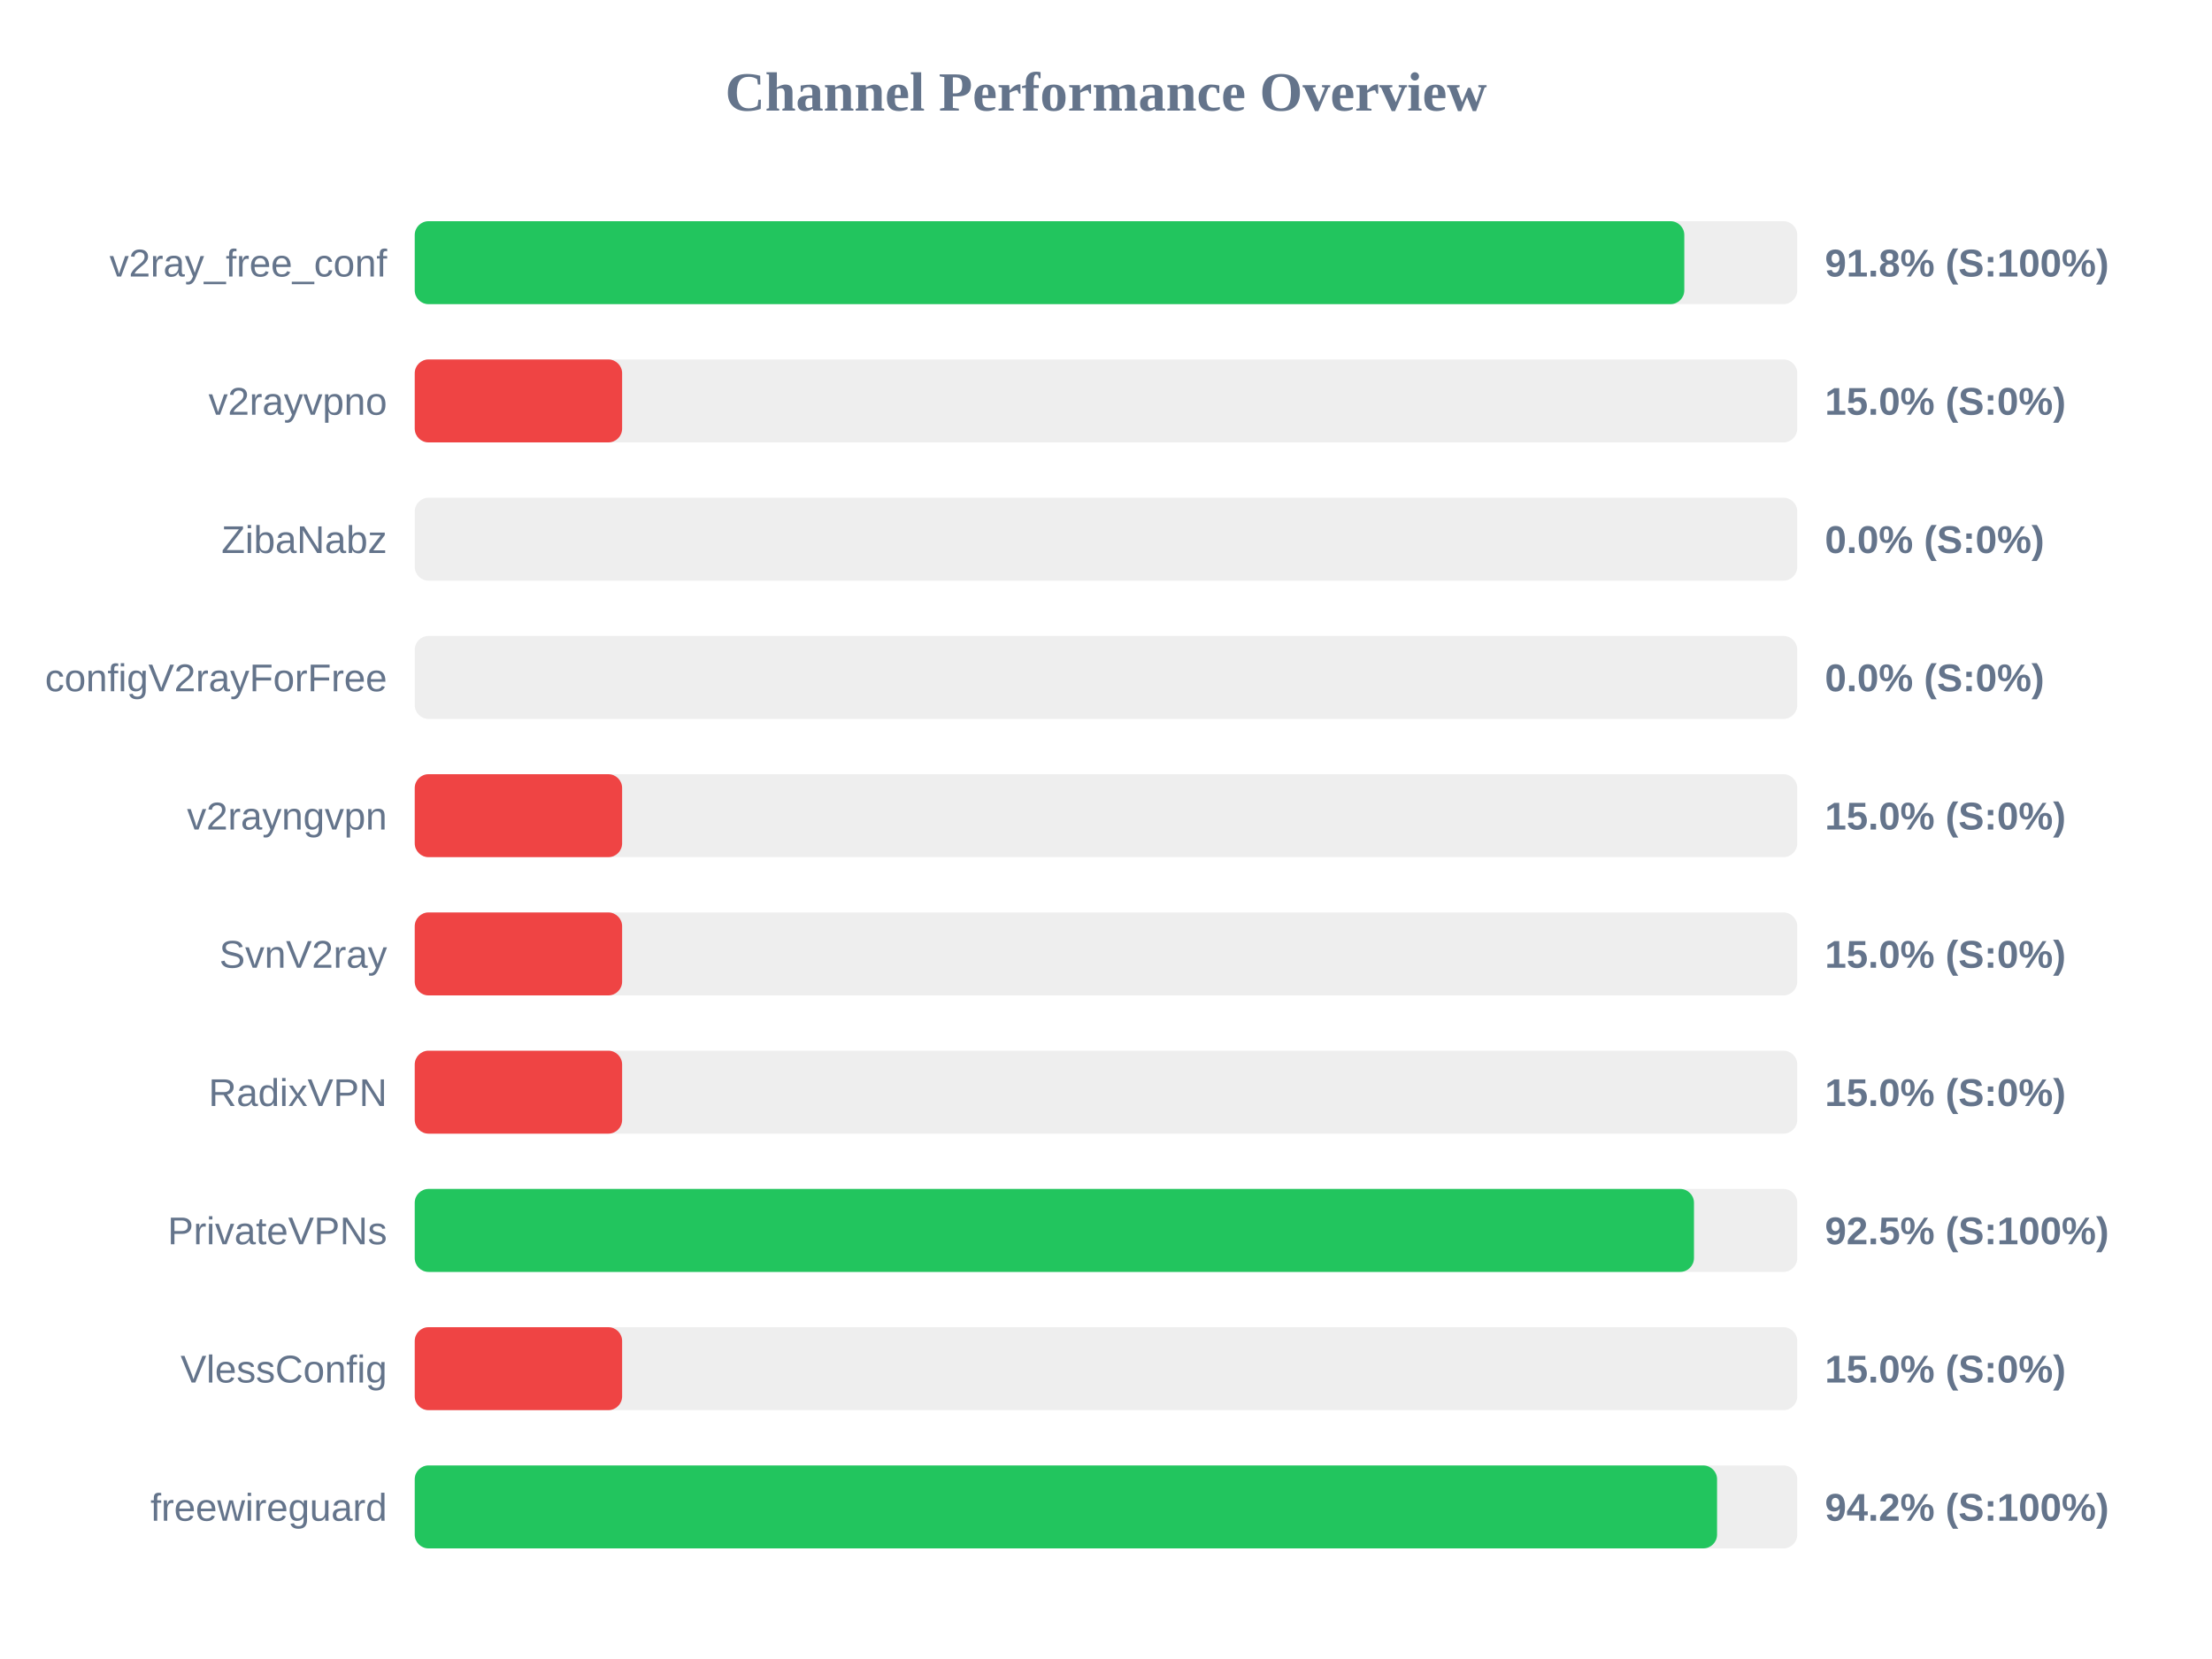
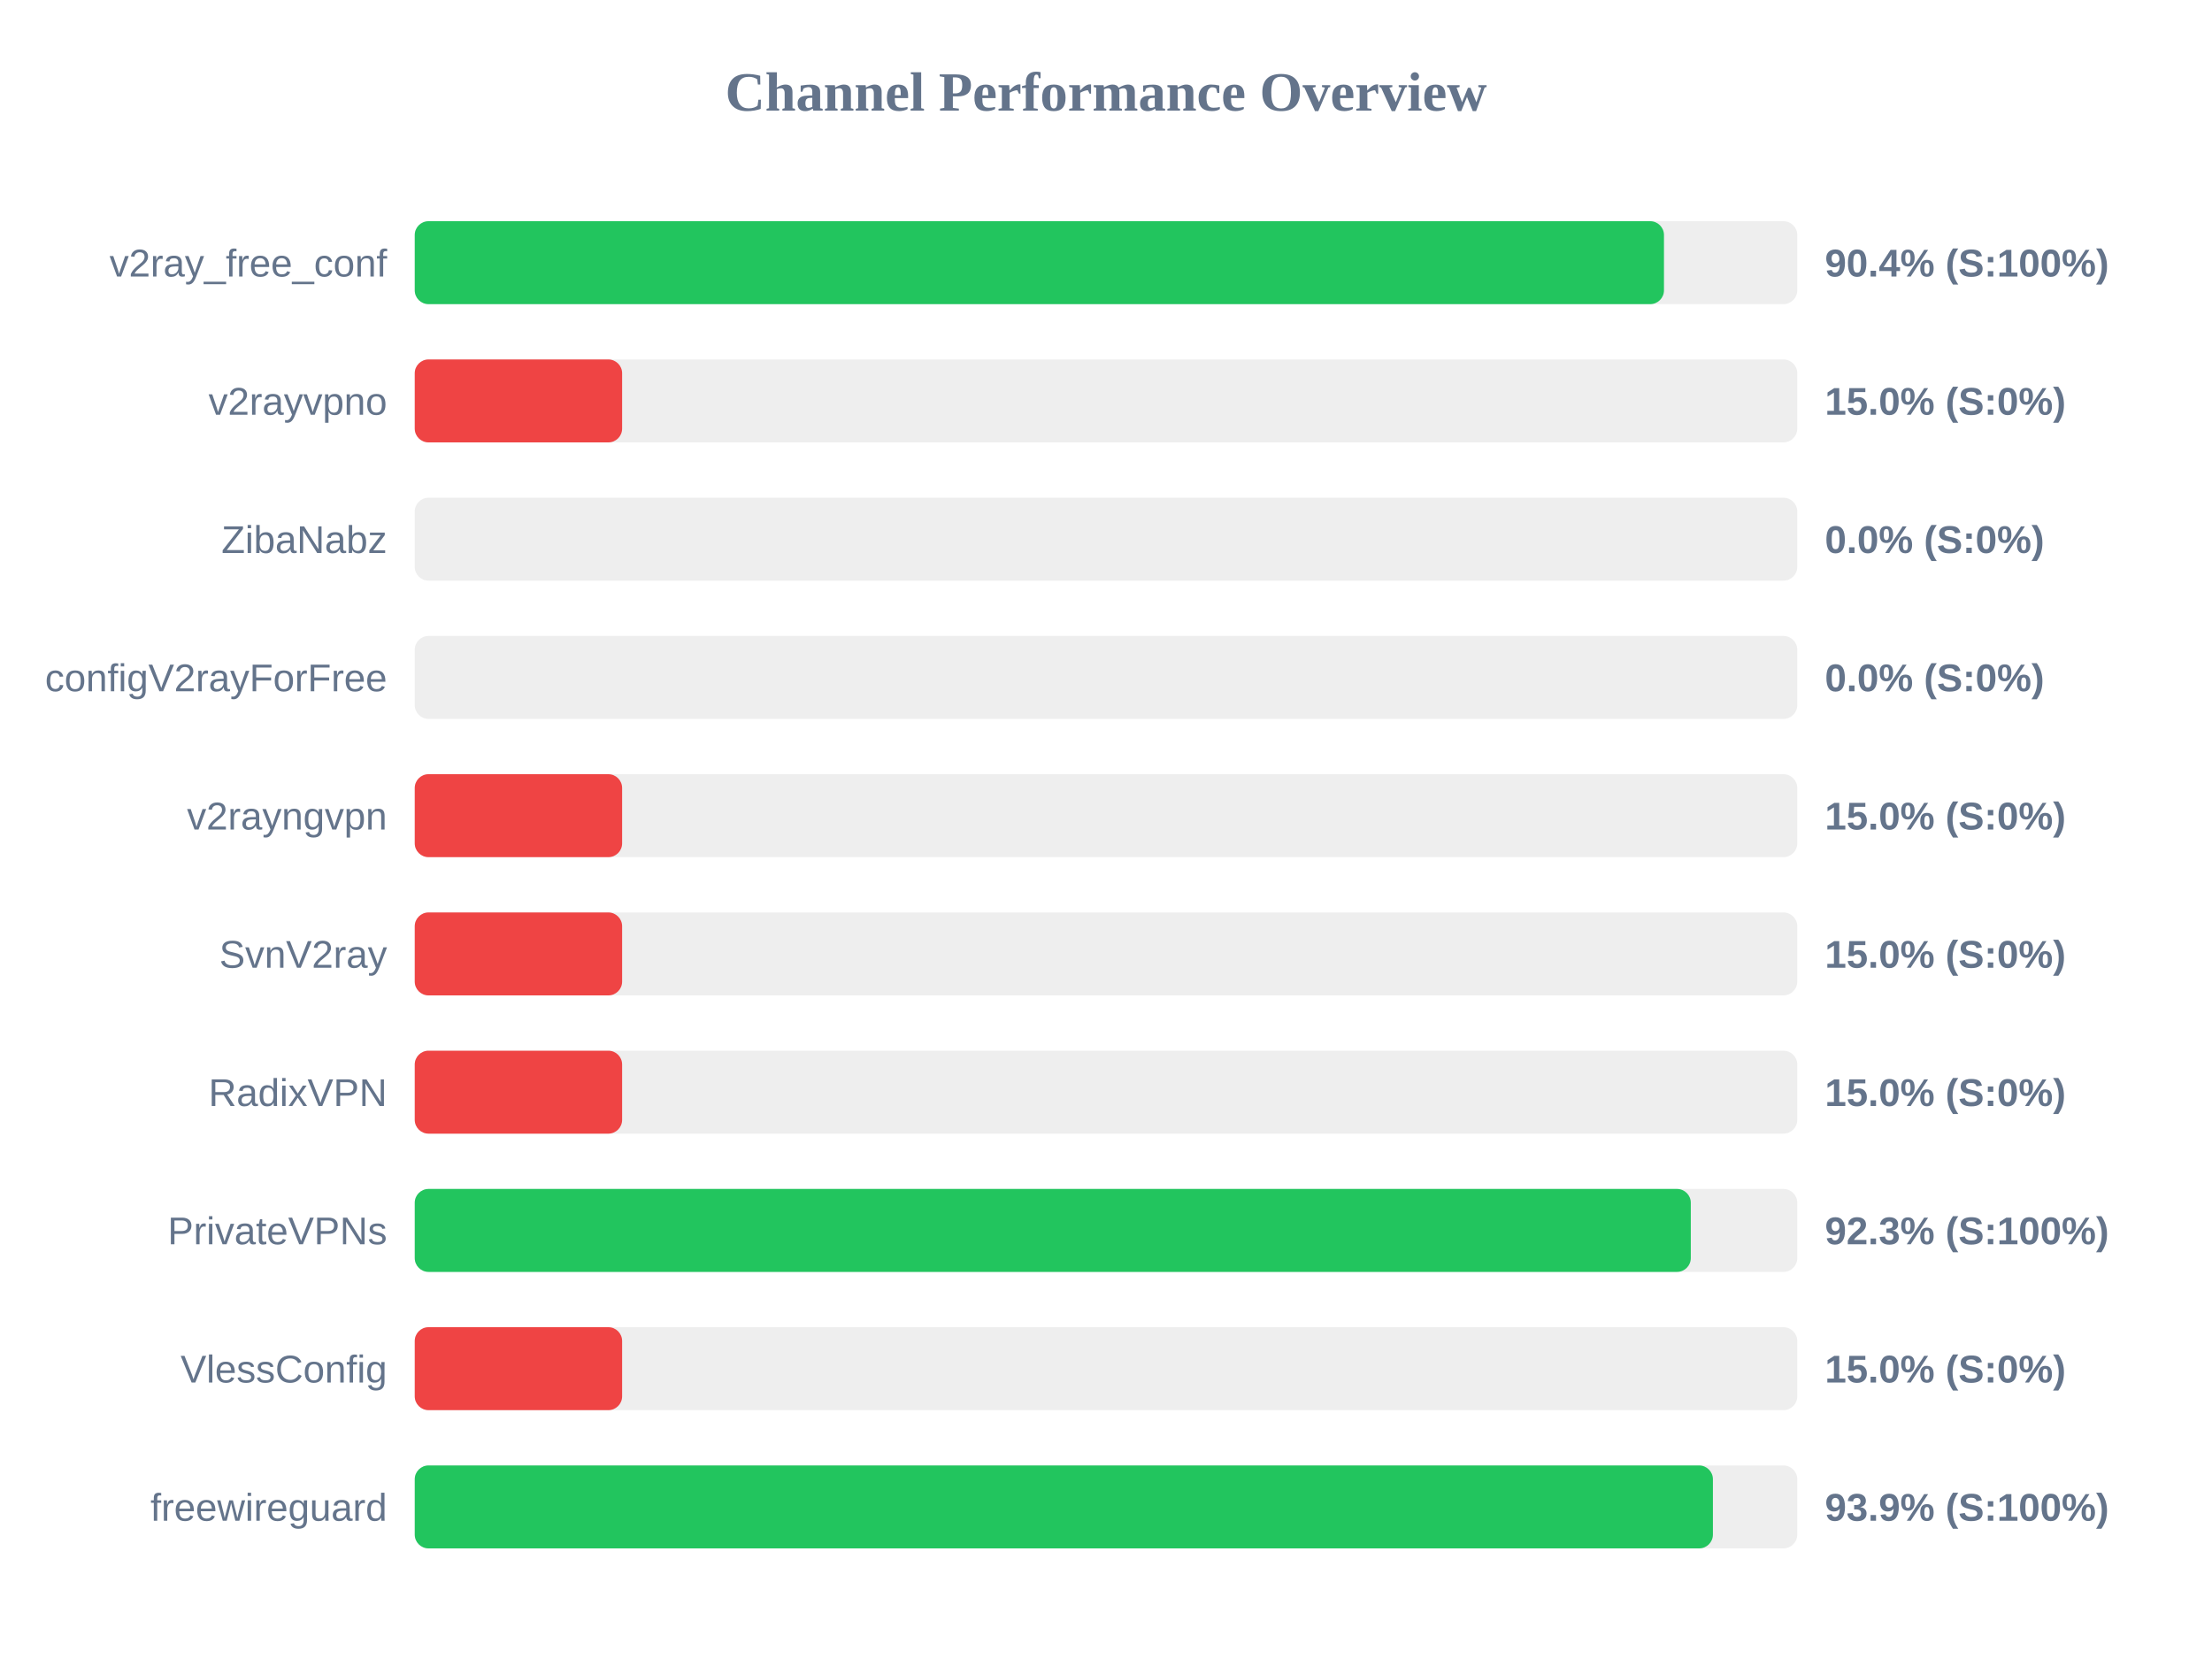
<svg xmlns="http://www.w3.org/2000/svg" width="800" height="600" version="1.1">
  <style>
        .row { font: 14px Arial; fill: #64748b; }
        .score { font: bold 14px Arial; fill: #64748b; }
    </style>
  <text x="400" y="40" text-anchor="middle" font-size="20px" font-weight="bold" fill="#64748b">Channel Performance Overview</text>
  <rect x="150" y="80" width="500" height="30" fill="#eee" rx="5" />
-   <rect x="150" y="80" width="459.15" height="30" fill="#22c55e" rx="5" />
+   <rect x="150" y="80" width="451.8" height="30" fill="#22c55e" rx="5" />
  <text x="140" y="100" text-anchor="end" class="row">v2ray_free_conf</text>
-   <text x="660" y="100" text-anchor="start" class="score">91.8% (S:100%)</text>
+   <text x="660" y="100" text-anchor="start" class="score">90.4% (S:100%)</text>
  <rect x="150" y="130" width="500" height="30" fill="#eee" rx="5" />
  <rect x="150" y="130" width="75.0" height="30" fill="#ef4444" rx="5" />
  <text x="140" y="150" text-anchor="end" class="row">v2rayvpno</text>
  <text x="660" y="150" text-anchor="start" class="score">15.0% (S:0%)</text>
  <rect x="150" y="180" width="500" height="30" fill="#eee" rx="5" />
  <rect x="150" y="180" width="0.0" height="30" fill="#ef4444" rx="5" />
  <text x="140" y="200" text-anchor="end" class="row">ZibaNabz</text>
  <text x="660" y="200" text-anchor="start" class="score">0.0% (S:0%)</text>
  <rect x="150" y="230" width="500" height="30" fill="#eee" rx="5" />
  <rect x="150" y="230" width="0.0" height="30" fill="#ef4444" rx="5" />
  <text x="140" y="250" text-anchor="end" class="row">configV2rayForFree</text>
  <text x="660" y="250" text-anchor="start" class="score">0.0% (S:0%)</text>
  <rect x="150" y="280" width="500" height="30" fill="#eee" rx="5" />
  <rect x="150" y="280" width="75.0" height="30" fill="#ef4444" rx="5" />
  <text x="140" y="300" text-anchor="end" class="row">v2rayngvpn</text>
  <text x="660" y="300" text-anchor="start" class="score">15.0% (S:0%)</text>
  <rect x="150" y="330" width="500" height="30" fill="#eee" rx="5" />
  <rect x="150" y="330" width="75.0" height="30" fill="#ef4444" rx="5" />
  <text x="140" y="350" text-anchor="end" class="row">SvnV2ray</text>
  <text x="660" y="350" text-anchor="start" class="score">15.0% (S:0%)</text>
  <rect x="150" y="380" width="500" height="30" fill="#eee" rx="5" />
  <rect x="150" y="380" width="75.0" height="30" fill="#ef4444" rx="5" />
  <text x="140" y="400" text-anchor="end" class="row">RadixVPN</text>
  <text x="660" y="400" text-anchor="start" class="score">15.0% (S:0%)</text>
  <rect x="150" y="430" width="500" height="30" fill="#eee" rx="5" />
-   <rect x="150" y="430" width="462.65" height="30" fill="#22c55e" rx="5" />
+   <rect x="150" y="430" width="461.5" height="30" fill="#22c55e" rx="5" />
  <text x="140" y="450" text-anchor="end" class="row">PrivateVPNs</text>
-   <text x="660" y="450" text-anchor="start" class="score">92.5% (S:100%)</text>
+   <text x="660" y="450" text-anchor="start" class="score">92.3% (S:100%)</text>
  <rect x="150" y="480" width="500" height="30" fill="#eee" rx="5" />
  <rect x="150" y="480" width="75.0" height="30" fill="#ef4444" rx="5" />
  <text x="140" y="500" text-anchor="end" class="row">VlessConfig</text>
  <text x="660" y="500" text-anchor="start" class="score">15.0% (S:0%)</text>
  <rect x="150" y="530" width="500" height="30" fill="#eee" rx="5" />
-   <rect x="150" y="530" width="471.0" height="30" fill="#22c55e" rx="5" />
+   <rect x="150" y="530" width="469.5" height="30" fill="#22c55e" rx="5" />
  <text x="140" y="550" text-anchor="end" class="row">freewireguard</text>
-   <text x="660" y="550" text-anchor="start" class="score">94.2% (S:100%)</text>
+   <text x="660" y="550" text-anchor="start" class="score">93.9% (S:100%)</text>
</svg>
